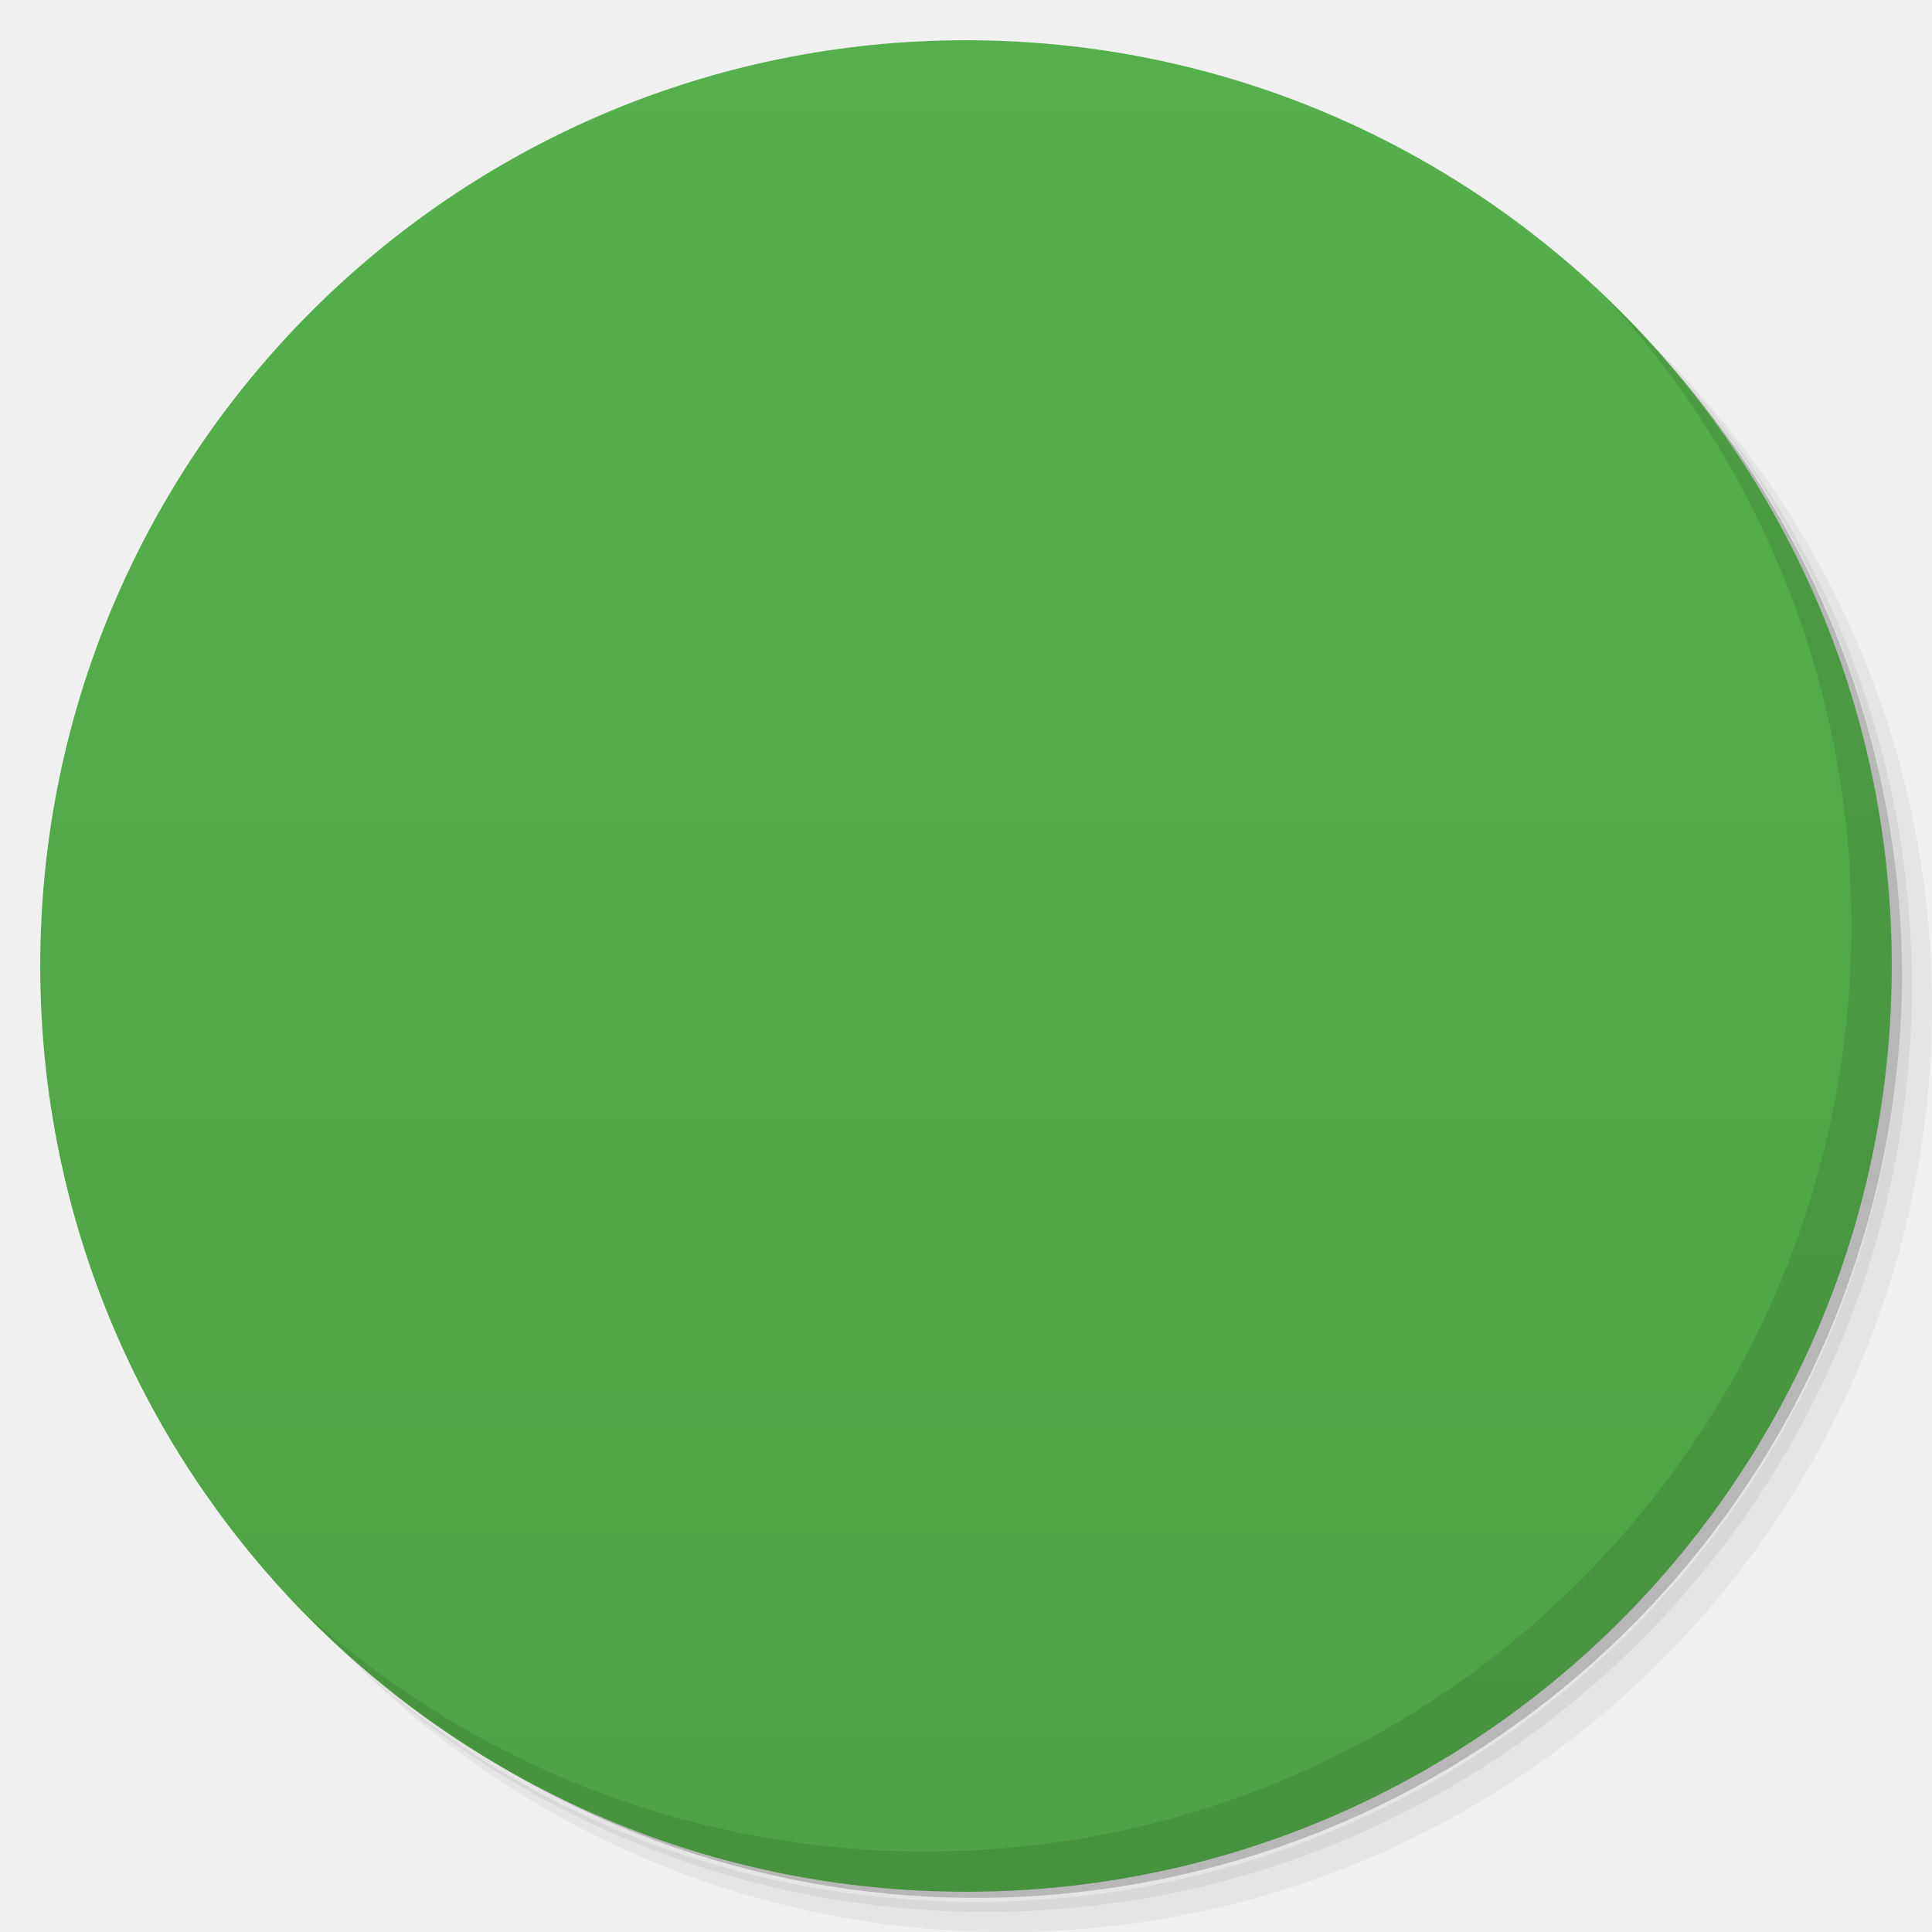
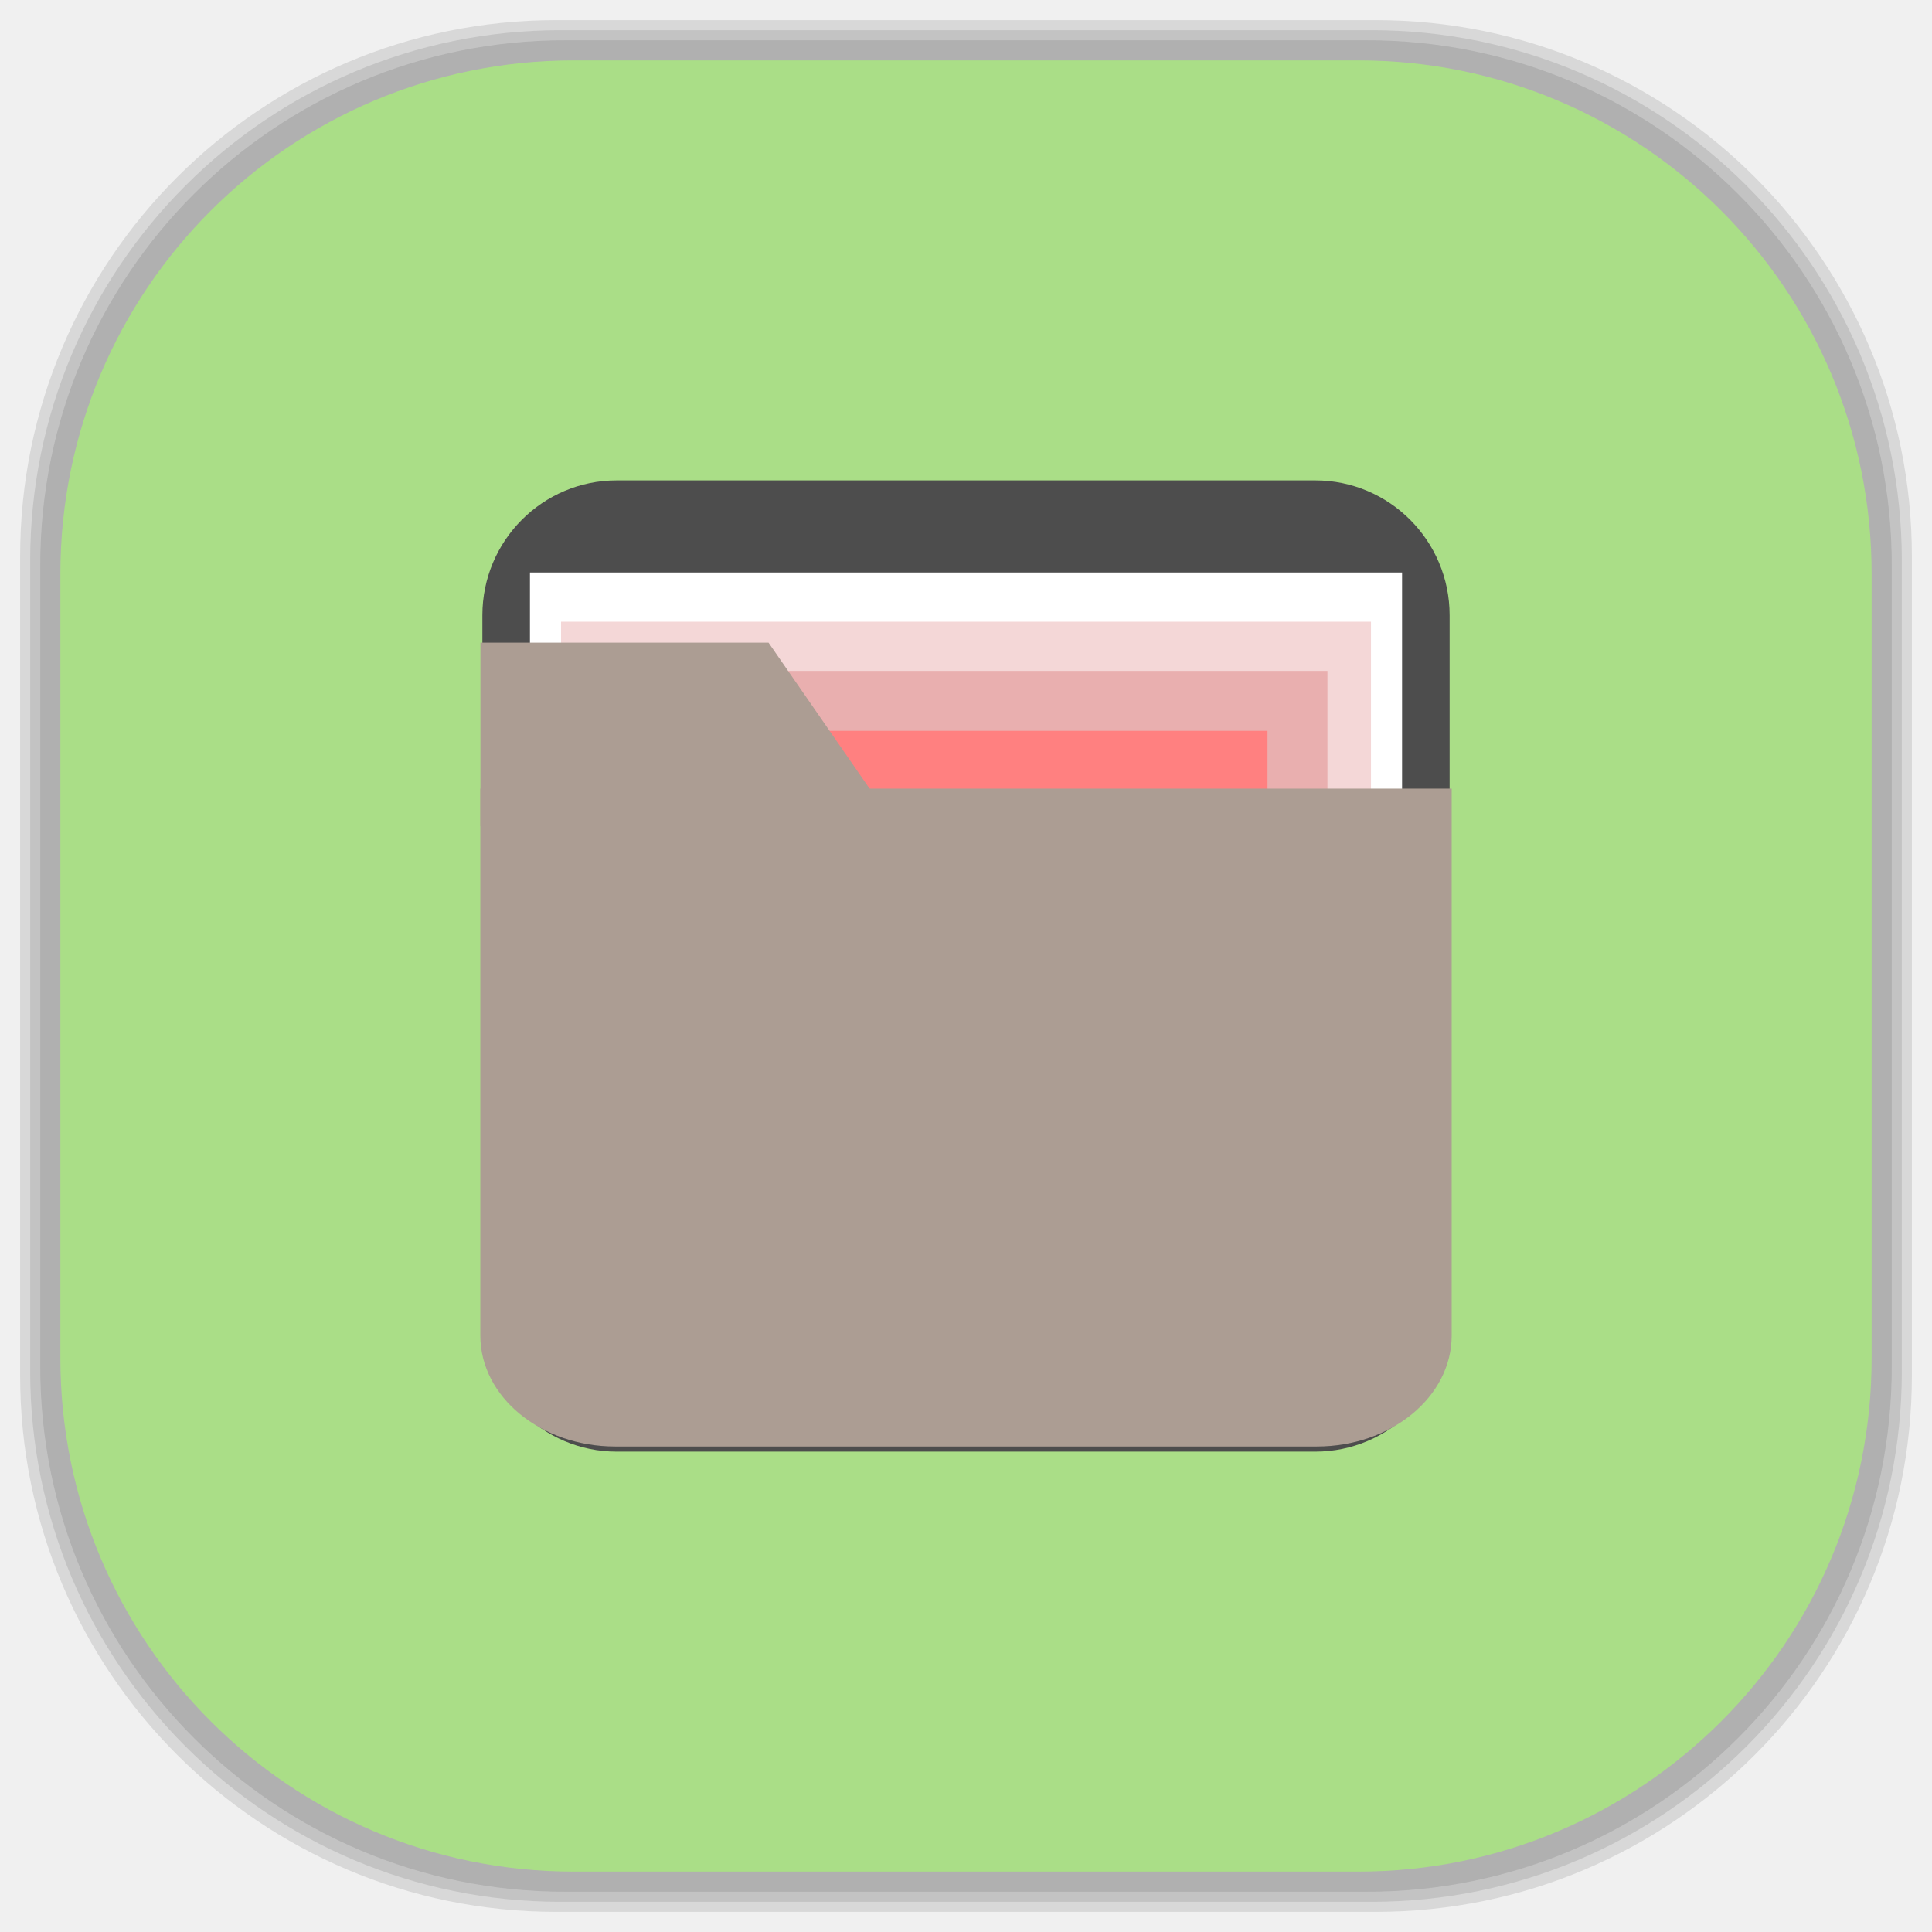
- <svg viewBox="0 0 48 48">
-   <defs>
+ <svg xmlns="http://www.w3.org/2000/svg" viewBox="0 0 48 48" id="svg2" version="1.1" width="100%" height="100%">
+   <defs id="defs4">
    <linearGradient id="linearGradient3764" x1="1" x2="47" gradientUnits="userSpaceOnUse" gradientTransform="matrix(0,-1,1,0,-1.5e-6,48)">
-       <stop stop-color="#4fa246" stop-opacity="1" />
-       <stop offset="1" stop-color="#55af4c" stop-opacity="1" />
+       <stop stop-color="#4fa246" stop-opacity="1" id="stop7" />
+       <stop offset="1" stop-color="#55af4c" stop-opacity="1" id="stop9" />
    </linearGradient>
    <clipPath id="clipPath-641932193">
-       <g transform="translate(0,-1004.362)">
-         <path d="m -24 13 c 0 1.105 -0.672 2 -1.5 2 -0.828 0 -1.5 -0.895 -1.5 -2 0 -1.105 0.672 -2 1.5 -2 0.828 0 1.5 0.895 1.5 2 z" transform="matrix(15.33333,0,0,11.5,415,878.8622)" fill="#1890d0" />
+       <g transform="translate(0,-1004.362)" id="g12">
+         <path d="m -24 13 c 0 1.105 -0.672 2 -1.5 2 -0.828 0 -1.5 -0.895 -1.5 -2 0 -1.105 0.672 -2 1.5 -2 0.828 0 1.5 0.895 1.5 2 z" transform="matrix(15.33333,0,0,11.5,415,878.8622)" fill="#1890d0" id="path14" />
      </g>
    </clipPath>
    <clipPath id="clipPath-653053267">
-       <g transform="translate(0,-1004.362)">
-         <path d="m -24 13 c 0 1.105 -0.672 2 -1.5 2 -0.828 0 -1.5 -0.895 -1.5 -2 0 -1.105 0.672 -2 1.5 -2 0.828 0 1.5 0.895 1.5 2 z" transform="matrix(15.33333,0,0,11.5,415,878.8622)" fill="#1890d0" />
+       <g transform="translate(0,-1004.362)" id="g17">
+         <path d="m -24 13 c 0 1.105 -0.672 2 -1.5 2 -0.828 0 -1.5 -0.895 -1.5 -2 0 -1.105 0.672 -2 1.5 -2 0.828 0 1.5 0.895 1.5 2 z" transform="matrix(15.33333,0,0,11.5,415,878.8622)" fill="#1890d0" id="path19" />
      </g>
    </clipPath>
+     <linearGradient id="linearGradient3764-7" x1="1" x2="47" gradientUnits="userSpaceOnUse" gradientTransform="matrix(0,-1,1,0,-1.5e-6,48)">
+       <stop stop-color="#676799" stop-opacity="1" id="stop7-3" />
+       <stop offset="1" stop-color="#7373a1" stop-opacity="1" id="stop9-8" />
+     </linearGradient>
+     <clipPath id="clipPath-004787924">
+       <g transform="translate(0,-1004.362)" id="g12-5">
+         <path d="m -24 13 c 0 1.105 -0.672 2 -1.5 2 -0.828 0 -1.5 -0.895 -1.5 -2 0 -1.105 0.672 -2 1.5 -2 0.828 0 1.5 0.895 1.5 2 z" transform="matrix(15.33333,0,0,11.5,415,878.8622)" fill="#1890d0" id="path14-3" />
+       </g>
+     </clipPath>
+     <clipPath id="clipPath-011934400">
+       <g transform="translate(0,-1004.362)" id="g17-20">
+         <path d="m -24 13 c 0 1.105 -0.672 2 -1.5 2 -0.828 0 -1.5 -0.895 -1.5 -2 0 -1.105 0.672 -2 1.5 -2 0.828 0 1.5 0.895 1.5 2 z" transform="matrix(15.33333,0,0,11.5,415,878.8622)" fill="#1890d0" id="path19-0" />
+       </g>
+     </clipPath>
+     <linearGradient id="linearGradient3764-3" x1="1" x2="47" gradientUnits="userSpaceOnUse" gradientTransform="matrix(0,-1,1,0,-1.5e-6,48)">
+       <stop stop-color="#b5945b" stop-opacity="1" id="stop7-1" />
+       <stop offset="1" stop-color="#bb9e69" stop-opacity="1" id="stop9-5" />
+     </linearGradient>
+     <clipPath id="clipPath-899834956">
+       <g transform="translate(0,-1004.362)" id="g12-1">
+         <path d="m -24 13 c 0 1.105 -0.672 2 -1.5 2 -0.828 0 -1.5 -0.895 -1.5 -2 0 -1.105 0.672 -2 1.5 -2 0.828 0 1.5 0.895 1.5 2 z" transform="matrix(15.33333,0,0,11.5,415,878.8622)" fill="#1890d0" id="path14-5" />
+       </g>
+     </clipPath>
+     <clipPath id="clipPath-909443126">
+       <g transform="translate(0,-1004.362)" id="g17-3">
+         <path d="m -24 13 c 0 1.105 -0.672 2 -1.5 2 -0.828 0 -1.5 -0.895 -1.5 -2 0 -1.105 0.672 -2 1.5 -2 0.828 0 1.5 0.895 1.5 2 z" transform="matrix(15.33333,0,0,11.5,415,878.8622)" fill="#1890d0" id="path19-8" />
+       </g>
+     </clipPath>
+     <clipPath id="clipPath-909443126-7">
+       <g transform="translate(0,-1004.362)" id="g17-2">
+         <path style="fill:#1890d0" d="m -24,13 c 0,1.105 -0.672,2 -1.5,2 -0.828,0 -1.5,-0.895 -1.5,-2 0,-1.105 0.672,-2 1.5,-2 0.828,0 1.5,0.895 1.5,2 z" transform="matrix(15.33333,0,0,11.5,415,878.8622)" id="path19-3" />
+       </g>
+     </clipPath>
+     <linearGradient id="linearGradient3759">
+       <stop id="stop3761" offset="0" style="stop-color:#a75e15;stop-opacity:1;" />
+       <stop id="stop3763" offset="1" style="stop-color:#ffffff;stop-opacity:0;" />
+     </linearGradient>
+     <linearGradient id="linearGradient3777">
+       <stop id="stop3779" offset="0" style="stop-color:#e0dd00;stop-opacity:1;" />
+       <stop id="stop3781" offset="1" style="stop-color:#000000;stop-opacity:0;" />
+     </linearGradient>
+     <clipPath id="clipPath-753614708">
+       <g id="g17-31" transform="translate(0,-1004.362)">
+         <path id="path19-83" fill="#1890d0" transform="matrix(15.33333,0,0,11.5,415,878.8622)" d="m -24 13 c 0 1.105 -0.672 2 -1.5 2 -0.828 0 -1.5 -0.895 -1.5 -2 0 -1.105 0.672 -2 1.5 -2 0.828 0 1.5 0.895 1.5 2 z" />
+       </g>
+     </clipPath>
+     <clipPath id="clipPath-745425309">
+       <g id="g12-6" transform="translate(0,-1004.362)">
+         <path id="path14-34" fill="#1890d0" transform="matrix(15.33333,0,0,11.5,415,878.8622)" d="m -24 13 c 0 1.105 -0.672 2 -1.5 2 -0.828 0 -1.5 -0.895 -1.5 -2 0 -1.105 0.672 -2 1.5 -2 0.828 0 1.5 0.895 1.5 2 z" />
+       </g>
+     </clipPath>
+     <linearGradient gradientTransform="matrix(0,-1,1,0,-1.5e-6,48)" gradientUnits="userSpaceOnUse" x2="47" x1="1" id="linearGradient3764-36">
+       <stop id="stop7-0" stop-opacity="1" stop-color="#51b8df" />
+       <stop id="stop9-0" stop-opacity="1" stop-color="#62bee2" offset="1" />
+     </linearGradient>
  </defs>
-   <g>
-     <path d="m 36.31 5 c 5.859 4.062 9.688 10.831 9.688 18.5 c 0 12.426 -10.07 22.5 -22.5 22.5 c -7.669 0 -14.438 -3.828 -18.5 -9.688 c 1.037 1.822 2.306 3.499 3.781 4.969 c 4.085 3.712 9.514 5.969 15.469 5.969 c 12.703 0 23 -10.298 23 -23 c 0 -5.954 -2.256 -11.384 -5.969 -15.469 c -1.469 -1.475 -3.147 -2.744 -4.969 -3.781 z m 4.969 3.781 c 3.854 4.113 6.219 9.637 6.219 15.719 c 0 12.703 -10.297 23 -23 23 c -6.081 0 -11.606 -2.364 -15.719 -6.219 c 4.16 4.144 9.883 6.719 16.219 6.719 c 12.703 0 23 -10.298 23 -23 c 0 -6.335 -2.575 -12.06 -6.719 -16.219 z" opacity="0.05" />
-     <path d="m 41.28 8.781 c 3.712 4.085 5.969 9.514 5.969 15.469 c 0 12.703 -10.297 23 -23 23 c -5.954 0 -11.384 -2.256 -15.469 -5.969 c 4.113 3.854 9.637 6.219 15.719 6.219 c 12.703 0 23 -10.298 23 -23 c 0 -6.081 -2.364 -11.606 -6.219 -15.719 z" opacity="0.1" />
-     <path d="m 31.25 2.375 c 8.615 3.154 14.75 11.417 14.75 21.13 c 0 12.426 -10.07 22.5 -22.5 22.5 c -9.708 0 -17.971 -6.135 -21.12 -14.75 a 23 23 0 0 0 44.875 -7 a 23 23 0 0 0 -16 -21.875 z" opacity="0.2" />
-   </g>
-   <g>
-     <path d="m 24 1 c 12.703 0 23 10.297 23 23 c 0 12.703 -10.297 23 -23 23 -12.703 0 -23 -10.297 -23 -23 0 -12.703 10.297 -23 23 -23 z" fill="url(#linearGradient3764)" fill-opacity="1" />
-   </g>
-   <g />
-   <g>
-     <g clip-path="url(#clipPath-641932193)">
-       <g transform="translate(1,1)">
-         <g opacity="0.1">
-           <g>
-             <path d="m 13 15 l 22 0 l 0 9 l -22 0 m 0 -9" fill="#000" stroke="none" fill-rule="nonzero" fill-opacity="1" />
-             <path d="m 16 16.25 c 0 -1.129 0 -2.25 1.273 -2.25 l 4.453 0 c 1.273 0 1.273 1.121 1.273 2.25 m -7 0" fill="#000" stroke="none" fill-rule="nonzero" fill-opacity="1" />
-             <path d="m 15 16 l 17 0 l 0 12 l -17 0 m 0 -12" fill="#000" stroke="none" fill-rule="nonzero" fill-opacity="1" />
-             <path d="m 16 17 l 18 0 l 0 4 l -18 0 m 0 -4" fill="#000" stroke="none" fill-rule="nonzero" fill-opacity="1" />
-             <path d="m 17 18 l 16 0 l 0 12 l -16 0 m 0 -12" fill="#000" stroke="none" fill-rule="nonzero" fill-opacity="1" />
-             <path d="m 11 19 l 26 0 l -2 14 l -22 0 m -2 -14" fill="#000" stroke="none" fill-rule="nonzero" fill-opacity="1" />
+   <g id="g33" />
+   <g id="g3158">
+     <g id="g33-9" />
+     <g id="g3138">
+       <g id="g33-3" />
+       <g id="g3105">
+         <g id="layer2">
+           <rect ry="13.037" rx="13.037" y="1" x="1" height="46" width="46" id="rect3007" style="opacity:0.1;fill:#000000;fill-opacity:1;fill-rule:nonzero;stroke:none" />
+           <rect style="opacity:0.1;fill:#000000;fill-opacity:1;fill-rule:nonzero;stroke:none" id="rect3011" width="47" height="47" x="0.5" y="0.5" rx="13.32" ry="13.32" />
+           <rect style="opacity:0.1;fill:#000000;fill-opacity:1;fill-rule:nonzero;stroke:none" id="rect3013" width="46.5" height="46.5" x="0.75" y="0.75" rx="13.178" ry="13.178" />
+         </g>
+         <g style="display:inline" id="layer1">
+           <rect transform="matrix(0,-1,1,0,0,0)" ry="12.753" rx="12.753" y="1.5" x="-46.5" height="45" width="45" id="rect2988" style="fill:#aade87;fill-opacity:1;fill-rule:nonzero;stroke:none" />
+         </g>
+       </g>
+       <g id="g3131" transform="matrix(0.6033403,0,0,0.6033403,9.519834,9.519834)">
+         <g transform="translate(0,-1004.362)" id="layer1-1">
+           <path d="m 43.915,1042.805 c 0,3.068 -2.477,5.555 -5.532,5.555 l -28.766,0 c -3.055,0 -5.532,-2.487 -5.532,-5.555 l 0,-28.885 c 0,-3.068 2.477,-5.555 5.532,-5.555 l 28.766,0 c 3.055,0 5.532,2.487 5.532,5.555 l 0,28.885 z" style="fill:#4d4d4d;fill-opacity:1;fill-rule:nonzero;stroke:none" id="path4038-3" />
+           <rect y="1012.158" x="6.044" height="24.372" width="35.913" id="rect4024-4" style="fill:#ffffff;fill-opacity:1;stroke:none" />
+           <path id="path2988" d="m 4.103,1041.112 39.794,0" style="fill:#4d4d4d;fill-opacity:1;stroke:#494949;stroke-width:0.086;stroke-linecap:butt;stroke-linejoin:miter;stroke-opacity:1" />
+           <path id="path2988-1" d="m 4.103,1042.608 39.794,0" style="fill:#4d4d4d;fill-opacity:1;stroke:#494949;stroke-width:0.086;stroke-linecap:butt;stroke-linejoin:miter;stroke-opacity:1" />
+           <rect style="fill:#f4d7d7;fill-opacity:1;stroke:none" id="rect3022" width="33.353" height="24.372" x="7.324" y="1014.185" />
+           <rect y="1016.211" x="9.116" height="24.372" width="29.768" id="rect3024" style="fill:#e9afaf;fill-opacity:1;stroke:none" />
+           <rect style="fill:#ff8080;fill-opacity:1;stroke:none" id="rect2999" width="25.901" height="23.879" x="10.515" y="1018.678" />
+         </g>
+         <g transform="translate(0,-452)" id="layer2-7">
+           <g transform="matrix(0.08484949,0,0,0.0872202,22.54291,450.692)" id="g3018">
+             <path id="path4008-9-0" d="m -22.409,216.544 -56.238,-79.036 -139.834,0 0,86.636 197.591,0 z" style="fill:#ac9d93;fill-opacity:1;stroke:none" />
+             <path id="path4003-9-1" d="m -218.539,206.421 0,258.219 c 0,28.907 29.313,52.38 65.475,52.38 l 340.472,0 c 36.162,0 65.475,-23.473 65.475,-52.38 l 0,-258.219 -471.423,0 z" style="fill:#ac9d93;fill-opacity:1;fill-rule:nonzero;stroke:none" />
          </g>
        </g>
+         <g transform="translate(0,-208)" id="layer3" />
      </g>
    </g>
  </g>
-   <g>
-     <g clip-path="url(#clipPath-653053267)">
-       <g>
-         <path d="m 13 15 l 22 0 l 0 9 l -22 0 m 0 -9" fill="#ea8e36" stroke="none" fill-rule="nonzero" fill-opacity="1" />
-         <path d="m 16 16.25 c 0 -1.129 0 -2.25 1.273 -2.25 l 4.453 0 c 1.273 0 1.273 1.121 1.273 2.25 m -7 0" fill="#ea8e36" stroke="none" fill-rule="nonzero" fill-opacity="1" />
-         <path d="m 15 16 l 17 0 l 0 12 l -17 0 m 0 -12" fill="#d6d6d7" stroke="none" fill-rule="nonzero" fill-opacity="1" />
-         <path d="m 16 17 l 18 0 l 0 4 l -18 0 m 0 -4" fill="#95959c" stroke="none" fill-rule="nonzero" fill-opacity="1" />
-         <path d="m 17 18 l 16 0 l 0 12 l -16 0 m 0 -12" fill="#f9f9f9" stroke="none" fill-rule="nonzero" fill-opacity="1" />
-         <path d="m 11 19 l 26 0 l -2 14 l -22 0 m -2 -14" fill="#f2b962" stroke="none" fill-rule="nonzero" fill-opacity="1" />
-       </g>
-     </g>
-   </g>
-   <g>
-     <path d="m 40.03 7.531 c 3.712 4.084 5.969 9.514 5.969 15.469 0 12.703 -10.297 23 -23 23 c -5.954 0 -11.384 -2.256 -15.469 -5.969 4.178 4.291 10.01 6.969 16.469 6.969 c 12.703 0 23 -10.298 23 -23 0 -6.462 -2.677 -12.291 -6.969 -16.469 z" opacity="0.1" />
-   </g>
</svg>
